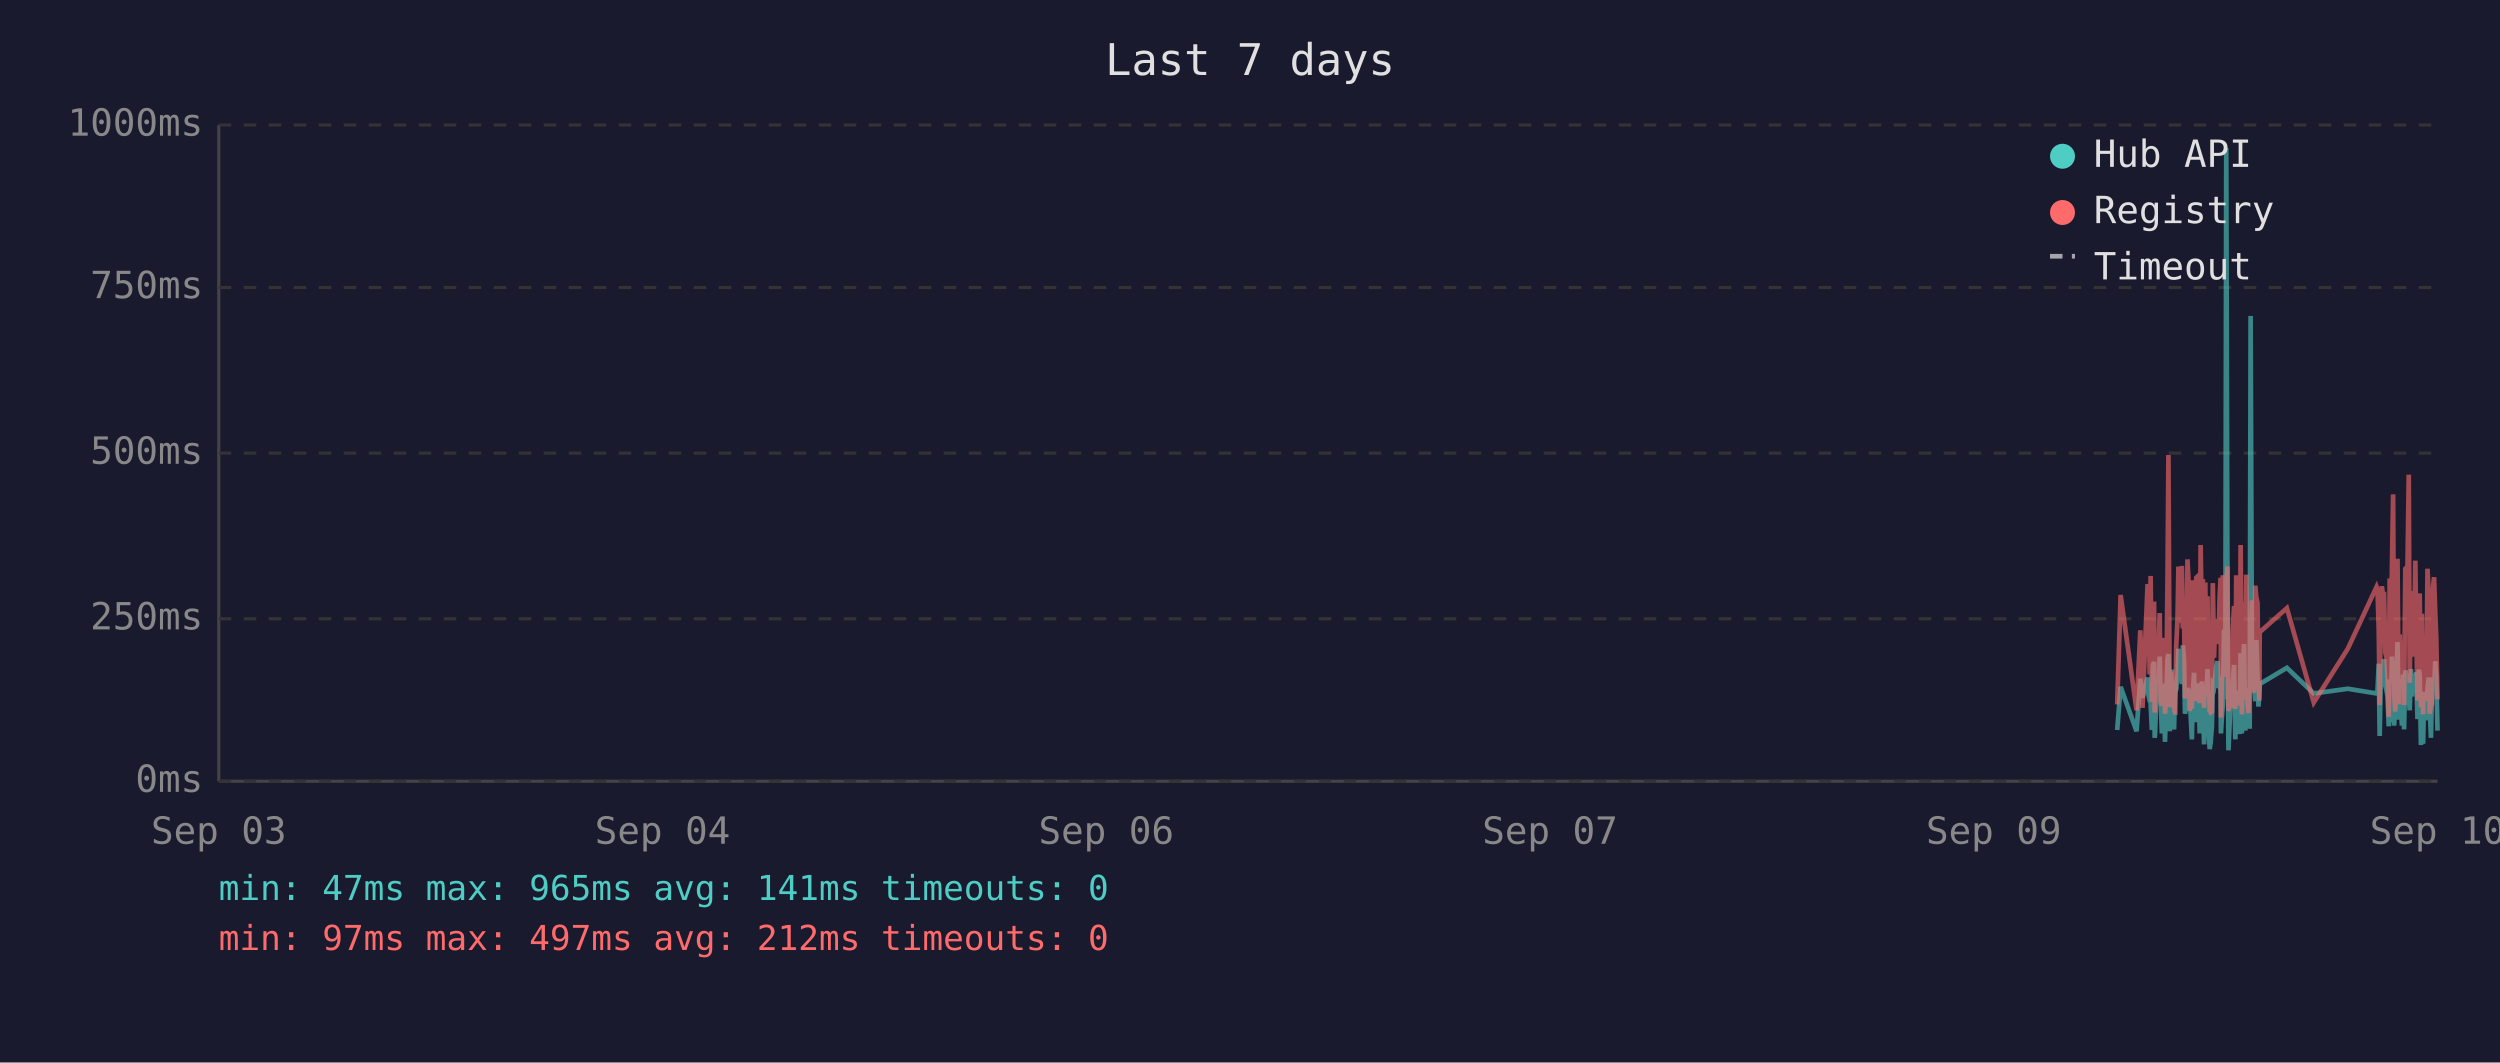
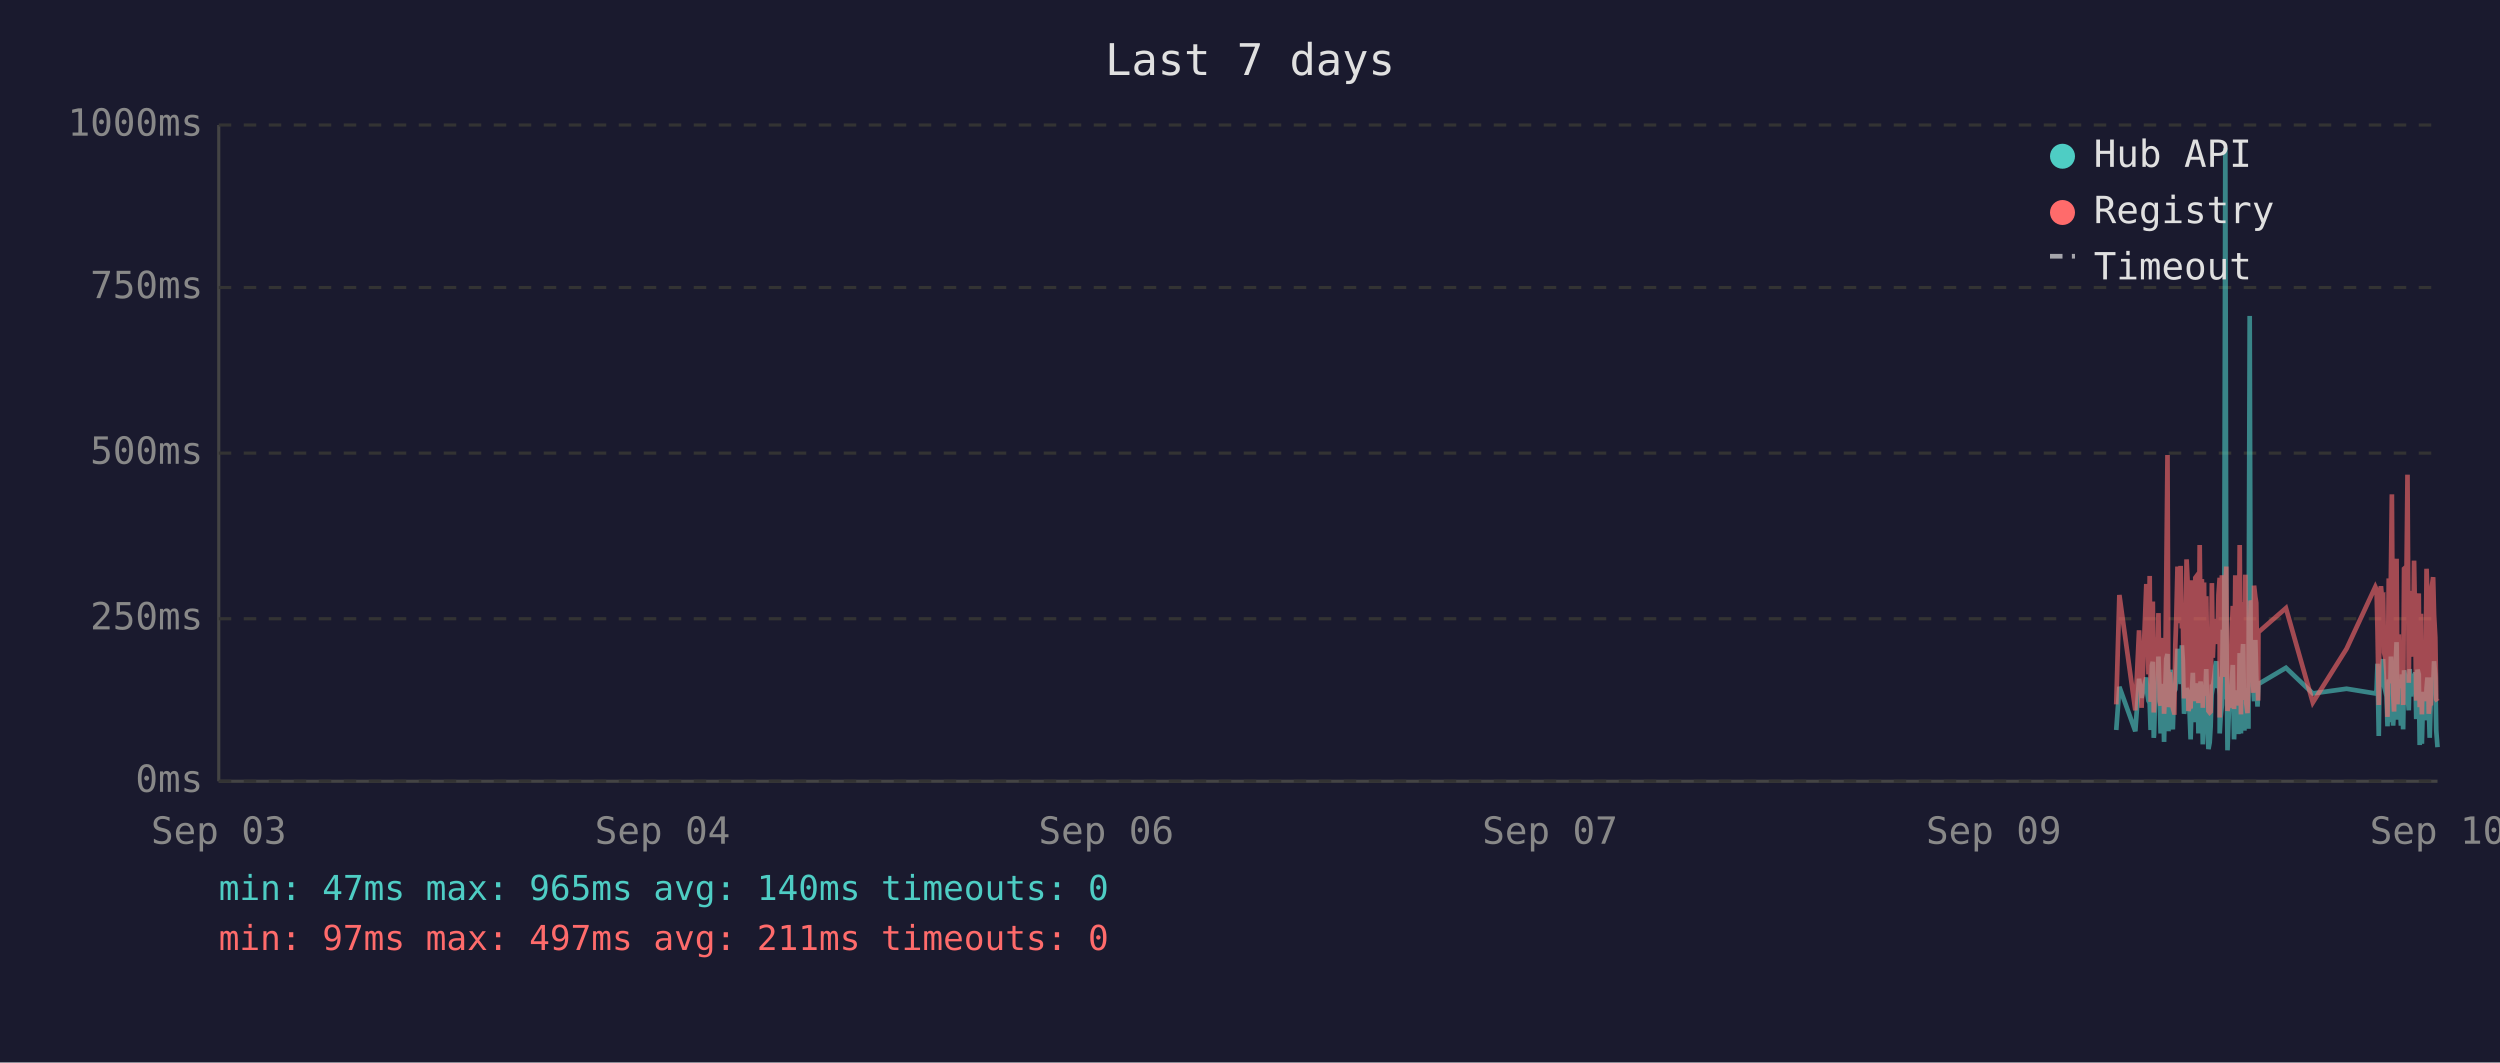
<svg xmlns="http://www.w3.org/2000/svg" viewBox="0 0 800 340" font-family="monospace" font-size="12">
  <rect width="800" height="340" fill="#1a1a2e" />
  <text x="400" y="24" fill="#e0e0e0" font-size="14" text-anchor="middle">Last 7 days</text>
  <line x1="70" y1="40" x2="70" y2="250" stroke="#444" stroke-width="1" />
  <line x1="70" y1="250" x2="780" y2="250" stroke="#444" stroke-width="1" />
  <line x1="70" y1="250" x2="780" y2="250" stroke="#333" stroke-width="1" stroke-dasharray="4" />
  <text x="65" y="250" fill="#888" text-anchor="end" dominant-baseline="middle">0ms</text>
  <line x1="70" y1="198" x2="780" y2="198" stroke="#333" stroke-width="1" stroke-dasharray="4" />
  <text x="65" y="198" fill="#888" text-anchor="end" dominant-baseline="middle">250ms</text>
  <line x1="70" y1="145" x2="780" y2="145" stroke="#333" stroke-width="1" stroke-dasharray="4" />
  <text x="65" y="145" fill="#888" text-anchor="end" dominant-baseline="middle">500ms</text>
  <line x1="70" y1="92" x2="780" y2="92" stroke="#333" stroke-width="1" stroke-dasharray="4" />
  <text x="65" y="92" fill="#888" text-anchor="end" dominant-baseline="middle">750ms</text>
  <line x1="70" y1="40" x2="780" y2="40" stroke="#333" stroke-width="1" stroke-dasharray="4" />
  <text x="65" y="40" fill="#888" text-anchor="end" dominant-baseline="middle">1000ms</text>
  <text x="70" y="270" fill="#888" text-anchor="middle">Sep 03</text>
  <text x="212" y="270" fill="#888" text-anchor="middle">Sep 04</text>
  <text x="354" y="270" fill="#888" text-anchor="middle">Sep 06</text>
  <text x="496" y="270" fill="#888" text-anchor="middle">Sep 07</text>
  <text x="638" y="270" fill="#888" text-anchor="middle">Sep 09</text>
  <text x="780" y="270" fill="#888" text-anchor="middle">Sep 10</text>
-   <polyline points="677.5,233.6 678.6,219.8 683.7,234.0 684.9,217.2 685.6,223.3 687.2,216.8 687.5,222.3 687.9,224.2 688.2,225.0 688.6,233.6 688.9,213.0 689.3,211.8 689.5,236.1 689.6,235.1 690.0,223.8 690.4,221.2 690.7,222.3 691.1,210.1 691.4,223.3 691.8,234.7 692.1,220.6 692.5,218.9 692.8,237.4 693.2,223.1 693.6,210.9 693.9,209.3 694.3,234.0 694.6,217.0 695.0,214.3 695.3,230.9 695.7,233.4 696.0,220.6 696.1,221.2 696.4,220.6 696.8,215.8 697.1,207.6 697.5,216.6 697.8,213.9 698.2,218.9 698.5,206.5 698.9,211.4 699.2,228.4 699.6,226.1 700.0,220.2 700.3,221.2 700.7,221.9 701.0,228.8 701.4,236.6 701.7,221.9 702.1,215.3 702.5,231.1 702.8,221.9 703.2,221.2 703.5,218.7 703.9,234.7 704.2,221.2 704.6,218.1 704.9,223.1 705.3,238.2 705.7,220.8 706.0,224.8 706.4,214.1 706.7,232.6 707.1,239.7 707.4,237.6 707.8,232.6 708.1,219.1 708.5,219.8 708.8,217.2 709.2,213.2 709.6,211.6 709.9,220.2 710.3,216.6 710.6,222.5 710.7,234.7 711.0,229.4 711.3,225.6 711.7,201.5 712.1,223.8 712.4,47.4 712.8,196.0 713.1,240.1 713.5,231.1 713.8,221.0 714.2,225.0 714.5,217.9 714.9,212.8 715.3,236.6 715.6,222.7 716.0,222.9 716.3,221.0 716.7,234.9 717.0,209.0 717.4,234.7 717.8,213.5 718.1,206.1 718.5,233.8 718.8,220.2 719.2,230.7 719.5,223.8 719.9,233.2 720.2,101.1 720.6,207.2 721.0,217.9 721.3,218.9 721.7,224.4 722.0,204.8 722.4,216.6 722.7,226.1 723.0,221.2 723.1,218.9 731.8,213.7 740.4,221.9 751.3,220.4 760.5,221.9 760.8,221.0 761.2,212.4 761.5,235.5 761.9,214.1 762.2,215.3 762.6,214.3 762.9,210.9 763.3,219.5 763.7,221.0 764.0,222.9 764.4,232.4 764.7,217.4 765.1,231.1 765.4,210.1 765.8,216.0 766.1,232.2 766.5,226.1 766.9,216.2 767.2,205.5 767.6,230.3 767.9,217.4 768.3,224.4 768.6,232.2 769.0,215.8 769.3,233.4 769.7,214.5 770.4,219.3 770.8,221.9 771.1,227.3 771.5,214.1 771.8,222.9 772.2,215.6 772.5,218.3 772.9,220.0 773.2,215.1 773.6,230.1 774.0,214.3 774.3,215.8 774.7,238.4 775.0,223.8 775.4,238.0 775.7,222.1 776.1,222.1 776.4,230.5 776.8,220.2 777.2,216.8 777.5,225.6 777.9,236.1 778.2,221.9 778.6,216.8 778.9,220.6 779.3,211.6 779.6,216.6 780.0,233.8" fill="none" stroke="#4ecdc4" stroke-width="1.5" opacity="0.6" />
-   <polyline points="677.5,225.4 678.6,190.4 683.7,227.3 684.9,201.7 685.6,226.5 687.2,187.6 687.5,187.6 687.9,215.8 688.2,184.3 688.6,224.6 688.9,206.3 689.3,192.5 689.5,228.0 689.6,225.8 690.0,209.0 690.4,204.0 690.7,209.0 691.1,196.2 691.4,224.4 691.8,225.8 692.1,206.1 692.5,204.2 692.8,228.4 693.2,222.3 693.6,186.0 693.9,145.6 694.3,226.3 694.6,215.1 695.0,226.3 695.3,224.2 695.7,226.5 696.0,228.0 696.1,228.0 696.4,206.5 696.8,198.1 697.1,181.3 697.5,193.1 697.8,199.4 698.2,181.1 698.5,201.1 698.9,196.7 699.2,223.5 699.6,214.9 700.0,179.0 700.3,185.3 700.7,227.5 701.0,225.8 701.4,226.7 701.7,185.7 702.1,209.5 702.5,224.4 702.8,184.9 703.2,184.5 703.5,206.3 703.9,225.0 704.2,174.4 704.6,200.7 704.9,185.3 705.3,226.5 705.7,186.4 706.0,222.7 706.4,190.8 706.7,216.6 707.1,227.5 707.4,228.0 707.8,227.7 708.1,186.6 708.5,210.5 708.8,200.2 709.2,200.4 709.6,198.1 709.9,206.1 710.3,190.4 710.6,184.9 710.7,229.6 711.0,217.7 711.3,184.1 711.7,188.3 712.1,216.6 712.4,187.8 712.8,181.3 713.1,227.5 713.5,225.6 713.8,207.4 714.2,226.5 714.5,201.3 714.9,193.9 715.3,226.9 715.6,184.1 716.0,209.0 716.3,185.5 716.7,225.8 717.0,174.4 717.4,228.6 717.8,192.7 718.1,197.5 718.5,224.0 718.8,183.9 719.2,225.0 719.5,228.2 719.9,216.0 720.2,209.9 720.6,192.2 721.0,193.3 721.3,221.7 721.7,187.4 722.0,191.0 722.4,192.9 722.7,217.2 723.0,224.2 723.1,202.3 731.8,194.6 740.4,224.8 751.3,207.6 760.5,187.8 760.8,188.7 761.2,201.7 761.5,225.6 761.9,191.0 762.2,187.6 762.6,190.8 762.9,190.6 763.3,208.8 763.7,210.5 764.0,216.0 764.4,229.4 764.7,185.1 765.1,218.7 765.4,182.8 765.8,158.2 766.1,221.7 766.5,227.7 766.9,191.8 767.2,178.8 767.6,225.4 767.9,203.0 768.3,219.5 768.6,219.3 769.0,205.3 769.3,225.6 769.7,182.0 770.4,181.3 770.8,151.9 771.1,218.5 771.5,189.1 771.8,208.0 772.2,207.4 772.5,210.1 772.9,179.4 773.2,202.1 773.6,224.2 774.0,194.3 774.3,189.9 774.7,226.3 775.0,196.4 775.4,228.6 775.7,206.5 776.1,217.4 776.4,224.4 776.8,182.0 777.2,191.4 777.5,228.4 777.9,225.4 778.2,225.2 778.6,187.6 778.9,184.7 779.3,196.7 779.6,204.0 780.0,223.8" fill="none" stroke="#ff6b6b" stroke-width="1.5" opacity="0.6" />
+   <polyline points="677.2,233.6 678.2,219.8 683.3,234.0 684.5,217.2 685.3,223.3 686.8,216.8 687.2,222.3 687.5,224.2 687.9,225.0 688.2,233.6 688.6,213.0 688.9,211.8 689.2,236.1 689.3,235.1 689.6,223.8 690.0,221.2 690.4,222.3 690.7,210.1 691.1,223.3 691.4,234.7 691.8,220.6 692.1,218.9 692.5,237.4 692.8,223.1 693.2,210.9 693.6,209.3 693.9,234.0 694.3,217.0 694.6,214.3 695.0,230.9 695.3,233.4 695.7,220.6 695.8,221.2 696.1,220.6 696.4,215.8 696.8,207.6 697.1,216.6 697.5,213.9 697.8,218.9 698.2,206.5 698.5,211.4 698.9,228.4 699.3,226.1 699.7,220.2 700.0,221.2 700.3,221.9 700.7,228.8 701.0,236.6 701.4,221.9 701.7,215.3 702.1,231.1 702.5,221.9 702.8,221.2 703.2,218.7 703.5,234.7 703.9,221.2 704.2,218.1 704.6,223.1 704.9,238.2 705.3,220.8 705.6,224.8 706.0,214.1 706.4,232.6 706.7,239.7 707.1,237.6 707.4,232.6 707.8,219.1 708.1,219.8 708.5,217.2 708.9,213.2 709.2,211.6 709.6,220.2 709.9,216.6 710.3,222.5 710.3,234.7 710.6,229.4 711.0,225.6 711.3,201.5 711.7,223.8 712.1,47.4 712.4,196.0 712.8,240.1 713.1,231.1 713.5,221.0 713.8,225.0 714.2,217.9 714.5,212.8 714.9,236.6 715.3,222.7 715.6,222.9 716.0,221.0 716.3,234.9 716.7,209.0 717.1,234.7 717.4,213.5 717.8,206.1 718.2,233.8 718.5,220.2 718.8,230.7 719.2,223.8 719.5,233.2 719.9,101.1 720.2,207.2 720.6,217.9 721.0,218.9 721.3,224.4 721.7,204.8 722.0,216.6 722.4,226.1 722.6,221.2 722.7,218.9 731.5,213.7 740.1,221.9 750.9,220.4 760.1,221.9 760.5,221.0 760.8,212.4 761.2,235.5 761.5,214.1 761.9,215.3 762.2,214.3 762.6,210.9 762.9,219.5 763.3,221.0 763.7,222.9 764.0,232.4 764.4,217.4 764.7,231.1 765.1,210.1 765.4,216.0 765.8,232.2 766.1,226.1 766.5,216.2 766.9,205.5 767.2,230.3 767.6,217.4 767.9,224.4 768.3,232.2 768.6,215.8 769.0,233.4 769.3,214.5 770.1,219.3 770.4,221.9 770.8,227.3 771.1,214.1 771.5,222.9 771.8,215.6 772.2,218.3 772.5,220.0 772.9,215.1 773.2,230.1 773.6,214.3 774.0,215.8 774.3,238.4 774.7,223.8 775.0,238.0 775.4,222.1 775.7,222.1 776.1,230.5 776.5,220.2 776.8,216.8 777.2,225.6 777.5,236.1 777.9,221.9 778.2,216.8 778.6,220.6 778.9,211.6 779.3,216.6 779.6,233.8 780.0,239.1" fill="none" stroke="#4ecdc4" stroke-width="1.5" opacity="0.6" />
+   <polyline points="677.2,225.4 678.2,190.4 683.3,227.3 684.5,201.7 685.3,226.5 686.8,187.6 687.2,187.6 687.5,215.8 687.9,184.3 688.2,224.6 688.6,206.3 688.9,192.5 689.2,228.0 689.3,225.8 689.6,209.0 690.0,204.0 690.4,209.0 690.7,196.2 691.1,224.4 691.4,225.8 691.8,206.1 692.1,204.2 692.5,228.4 692.8,222.3 693.2,186.0 693.6,145.6 693.9,226.3 694.3,215.1 694.6,226.3 695.0,224.2 695.3,226.5 695.7,228.0 695.8,228.0 696.1,206.5 696.4,198.1 696.8,181.3 697.1,193.1 697.5,199.4 697.8,181.1 698.2,201.1 698.5,196.7 698.9,223.5 699.3,214.9 699.7,179.0 700.0,185.3 700.3,227.5 700.7,225.8 701.0,226.7 701.4,185.7 701.7,209.5 702.1,224.4 702.5,184.9 702.8,184.5 703.2,206.3 703.5,225.0 703.9,174.4 704.2,200.7 704.6,185.3 704.9,226.5 705.3,186.4 705.6,222.7 706.0,190.8 706.4,216.6 706.7,227.5 707.1,228.0 707.4,227.7 707.8,186.6 708.1,210.5 708.5,200.2 708.9,200.4 709.2,198.1 709.6,206.1 709.9,190.4 710.3,184.9 710.3,229.6 710.6,217.7 711.0,184.1 711.3,188.3 711.7,216.6 712.1,187.8 712.4,181.3 712.8,227.5 713.1,225.6 713.5,207.4 713.8,226.5 714.2,201.3 714.5,193.9 714.9,226.9 715.3,184.1 715.6,209.0 716.0,185.5 716.3,225.8 716.7,174.4 717.1,228.6 717.4,192.7 717.8,197.5 718.2,224.0 718.5,183.9 718.8,225.0 719.2,228.2 719.5,216.0 719.9,209.9 720.2,192.2 720.6,193.3 721.0,221.7 721.3,187.4 721.7,191.0 722.0,192.9 722.4,217.2 722.6,224.2 722.7,202.3 731.5,194.6 740.1,224.8 750.9,207.6 760.1,187.8 760.5,188.7 760.8,201.7 761.2,225.6 761.5,191.0 761.9,187.6 762.2,190.8 762.6,190.6 762.9,208.8 763.3,210.5 763.7,216.0 764.0,229.4 764.4,185.1 764.7,218.7 765.1,182.8 765.4,158.2 765.8,221.7 766.1,227.7 766.5,191.8 766.9,178.8 767.2,225.4 767.6,203.0 767.9,219.5 768.3,219.3 768.6,205.3 769.0,225.6 769.3,182.0 770.1,181.3 770.4,151.9 770.8,218.5 771.1,189.1 771.5,208.0 771.8,207.4 772.2,210.1 772.5,179.4 772.9,202.1 773.2,224.2 773.6,194.3 774.0,189.9 774.3,226.3 774.7,196.4 775.0,228.6 775.4,206.5 775.7,217.4 776.1,224.4 776.5,182.0 776.8,191.4 777.2,228.4 777.5,225.4 777.9,225.2 778.2,187.6 778.6,184.7 778.9,196.7 779.3,204.0 779.6,223.8 780.0,224.4" fill="none" stroke="#ff6b6b" stroke-width="1.5" opacity="0.6" />
  <circle cx="660" cy="50" r="4" fill="#4ecdc4" />
  <text x="670" y="50" fill="#e0e0e0" dominant-baseline="middle">Hub API</text>
  <circle cx="660" cy="68" r="4" fill="#ff6b6b" />
  <text x="670" y="68" fill="#e0e0e0" dominant-baseline="middle">Registry</text>
  <line x1="656" y1="82" x2="664" y2="82" stroke="#e0e0e0" stroke-width="1.5" stroke-dasharray="4,3" opacity="0.7" />
  <text x="670" y="86" fill="#e0e0e0" dominant-baseline="middle">Timeout</text>
-   <text x="70" y="288" fill="#4ecdc4" font-size="11">min: 47ms  max: 965ms  avg: 141ms  timeouts: 0</text>
-   <text x="70" y="304" fill="#ff6b6b" font-size="11">min: 97ms  max: 497ms  avg: 212ms  timeouts: 0</text>
+   <text x="70" y="288" fill="#4ecdc4" font-size="11">min: 47ms  max: 965ms  avg: 140ms  timeouts: 0</text>
+   <text x="70" y="304" fill="#ff6b6b" font-size="11">min: 97ms  max: 497ms  avg: 211ms  timeouts: 0</text>
</svg>
